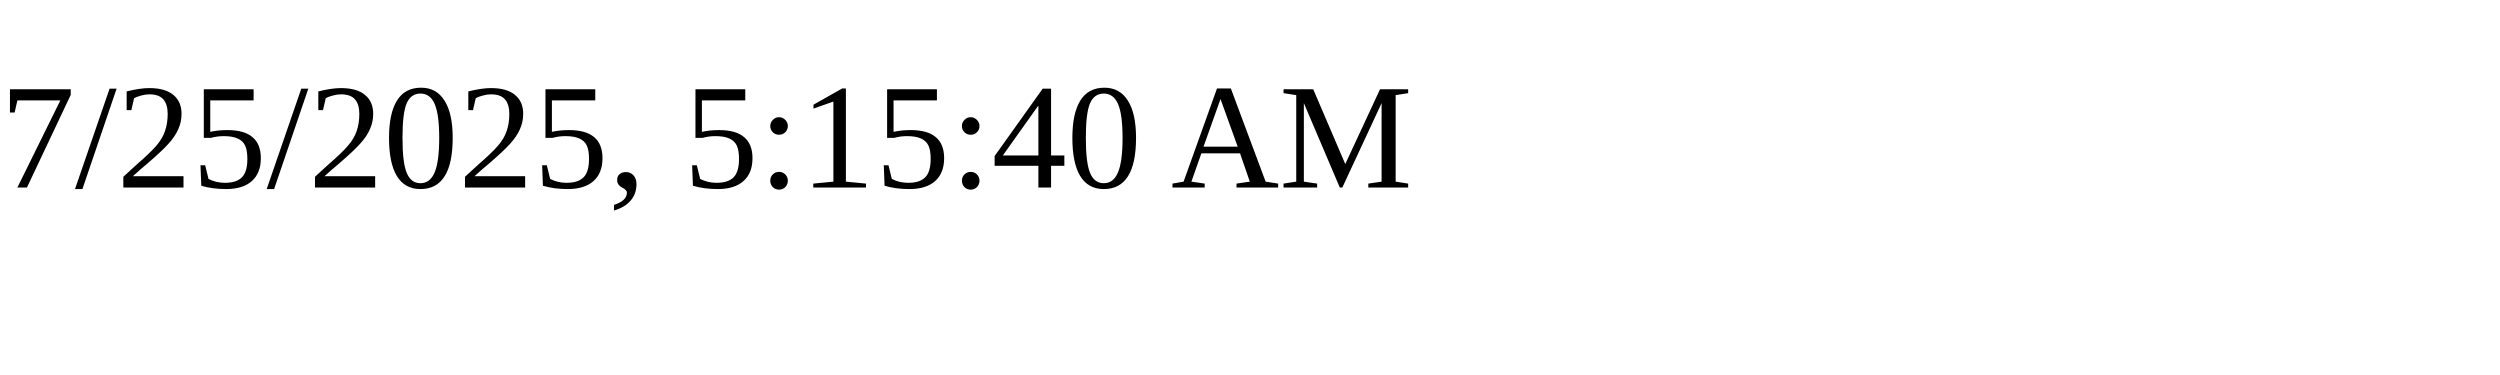
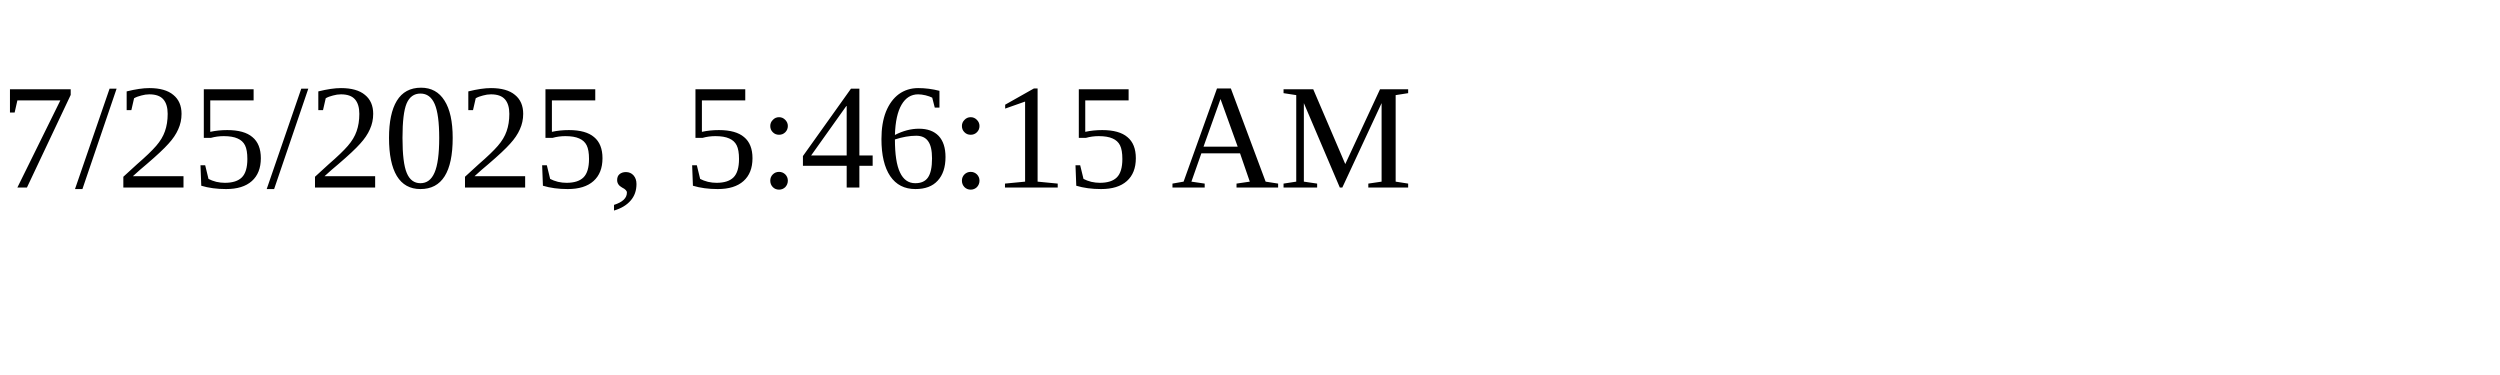
<svg xmlns="http://www.w3.org/2000/svg" height="30" width="200">
-   <text x="0" y="15">7/25/2025, 5:15:40 AM</text>
+   <text x="0" y="15">7/25/2025, 5:46:15 AM</text>
</svg>
